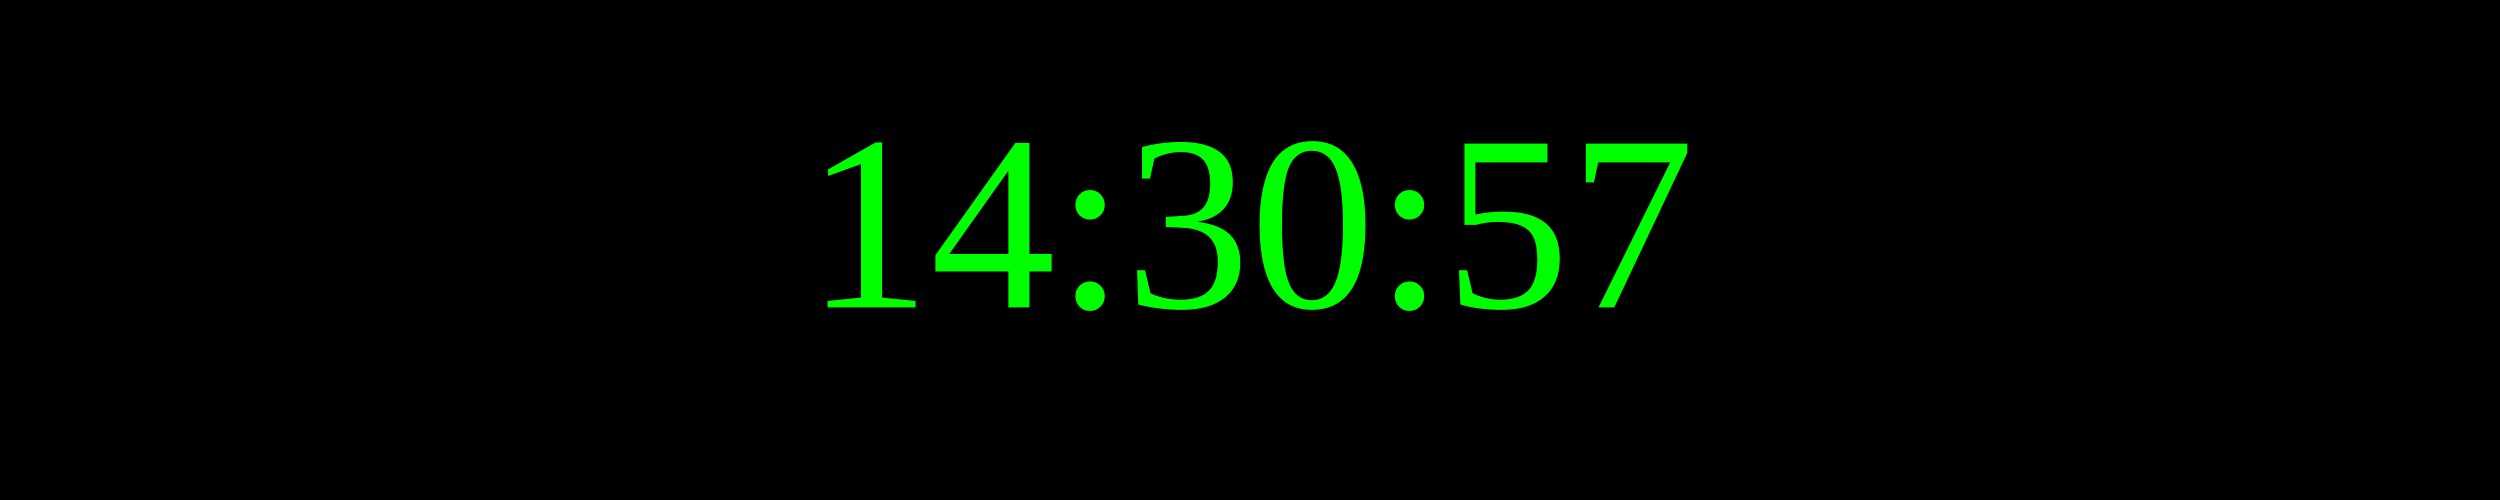
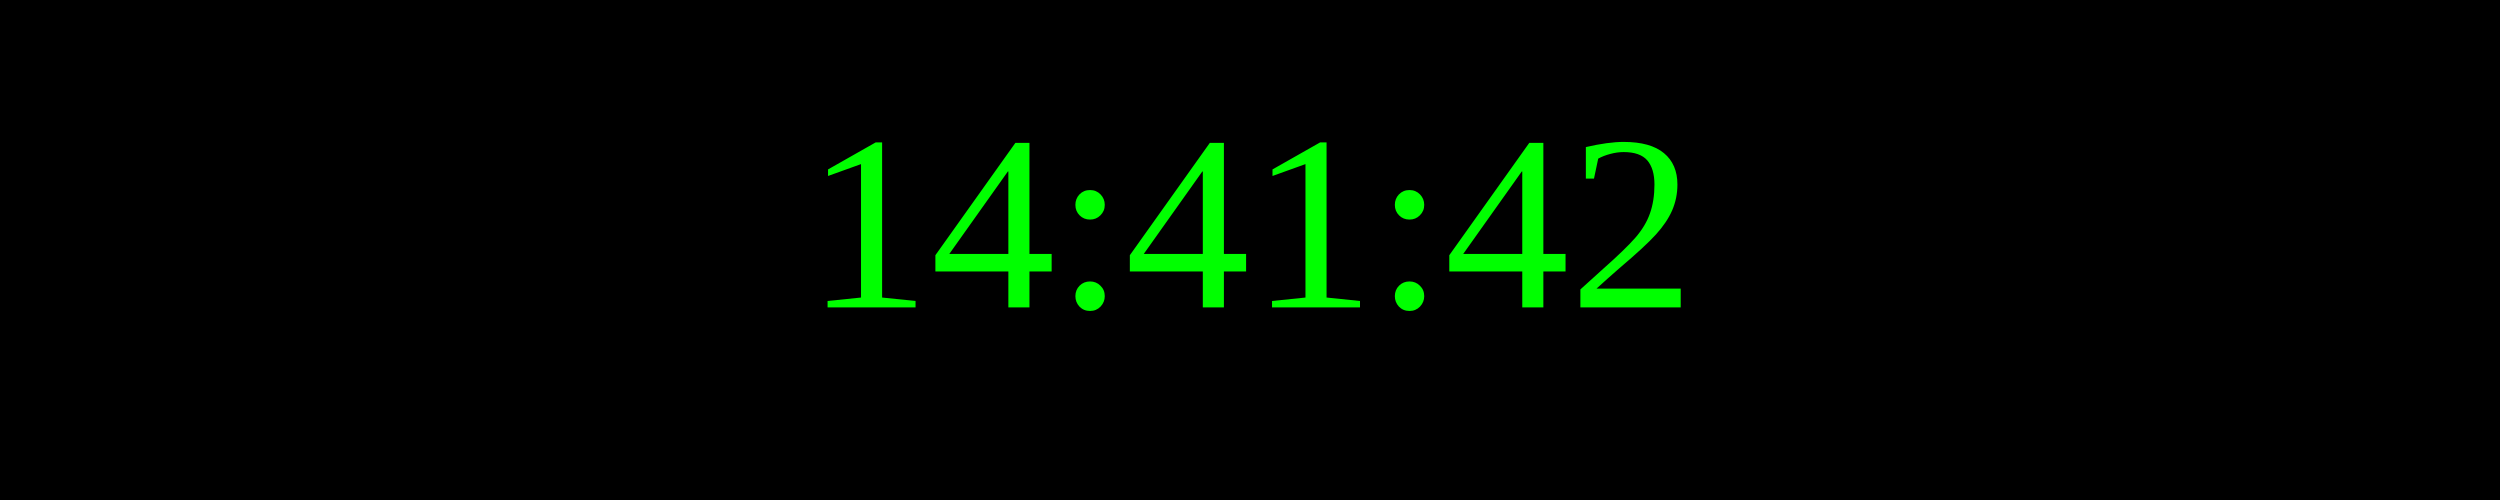
<svg xmlns="http://www.w3.org/2000/svg" width="250" height="50">
  <rect width="100%" height="100%" fill="black" />
  <text x="50%" y="50%" font-size="25" fill="lime" text-anchor="middle" dominant-baseline="middle">
- 14:30:57
+ 14:41:42
</text>
</svg>
